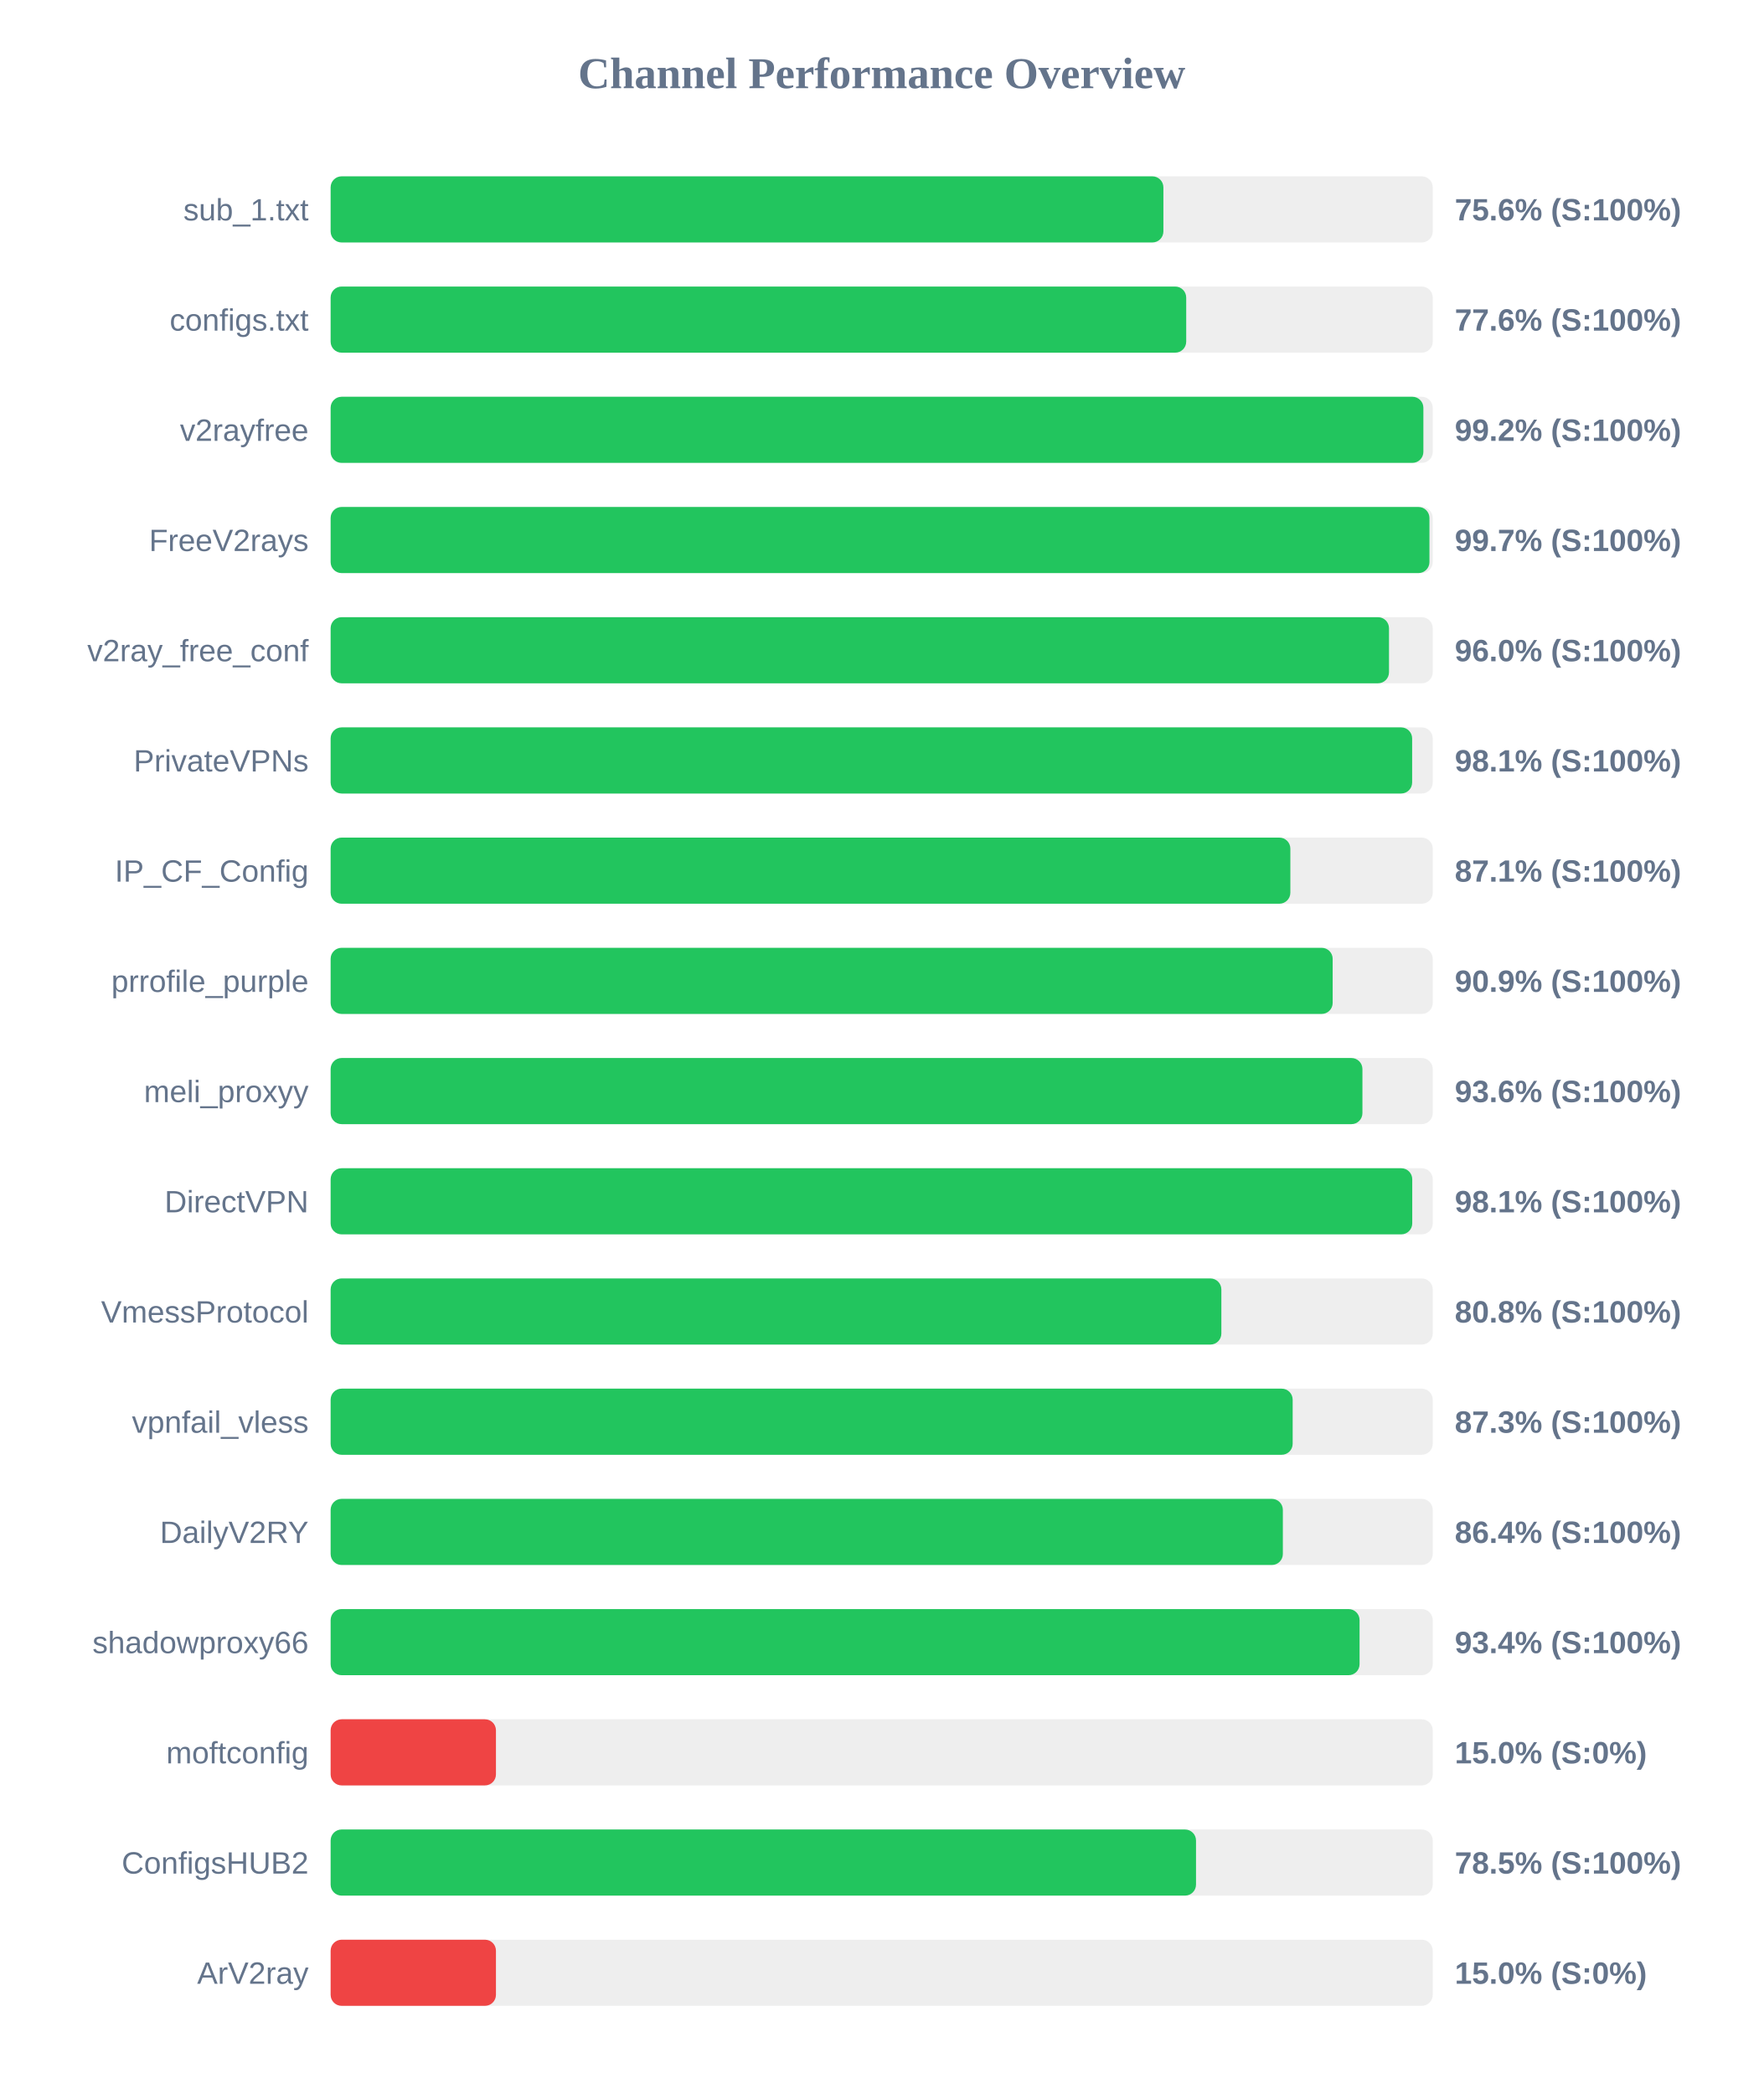
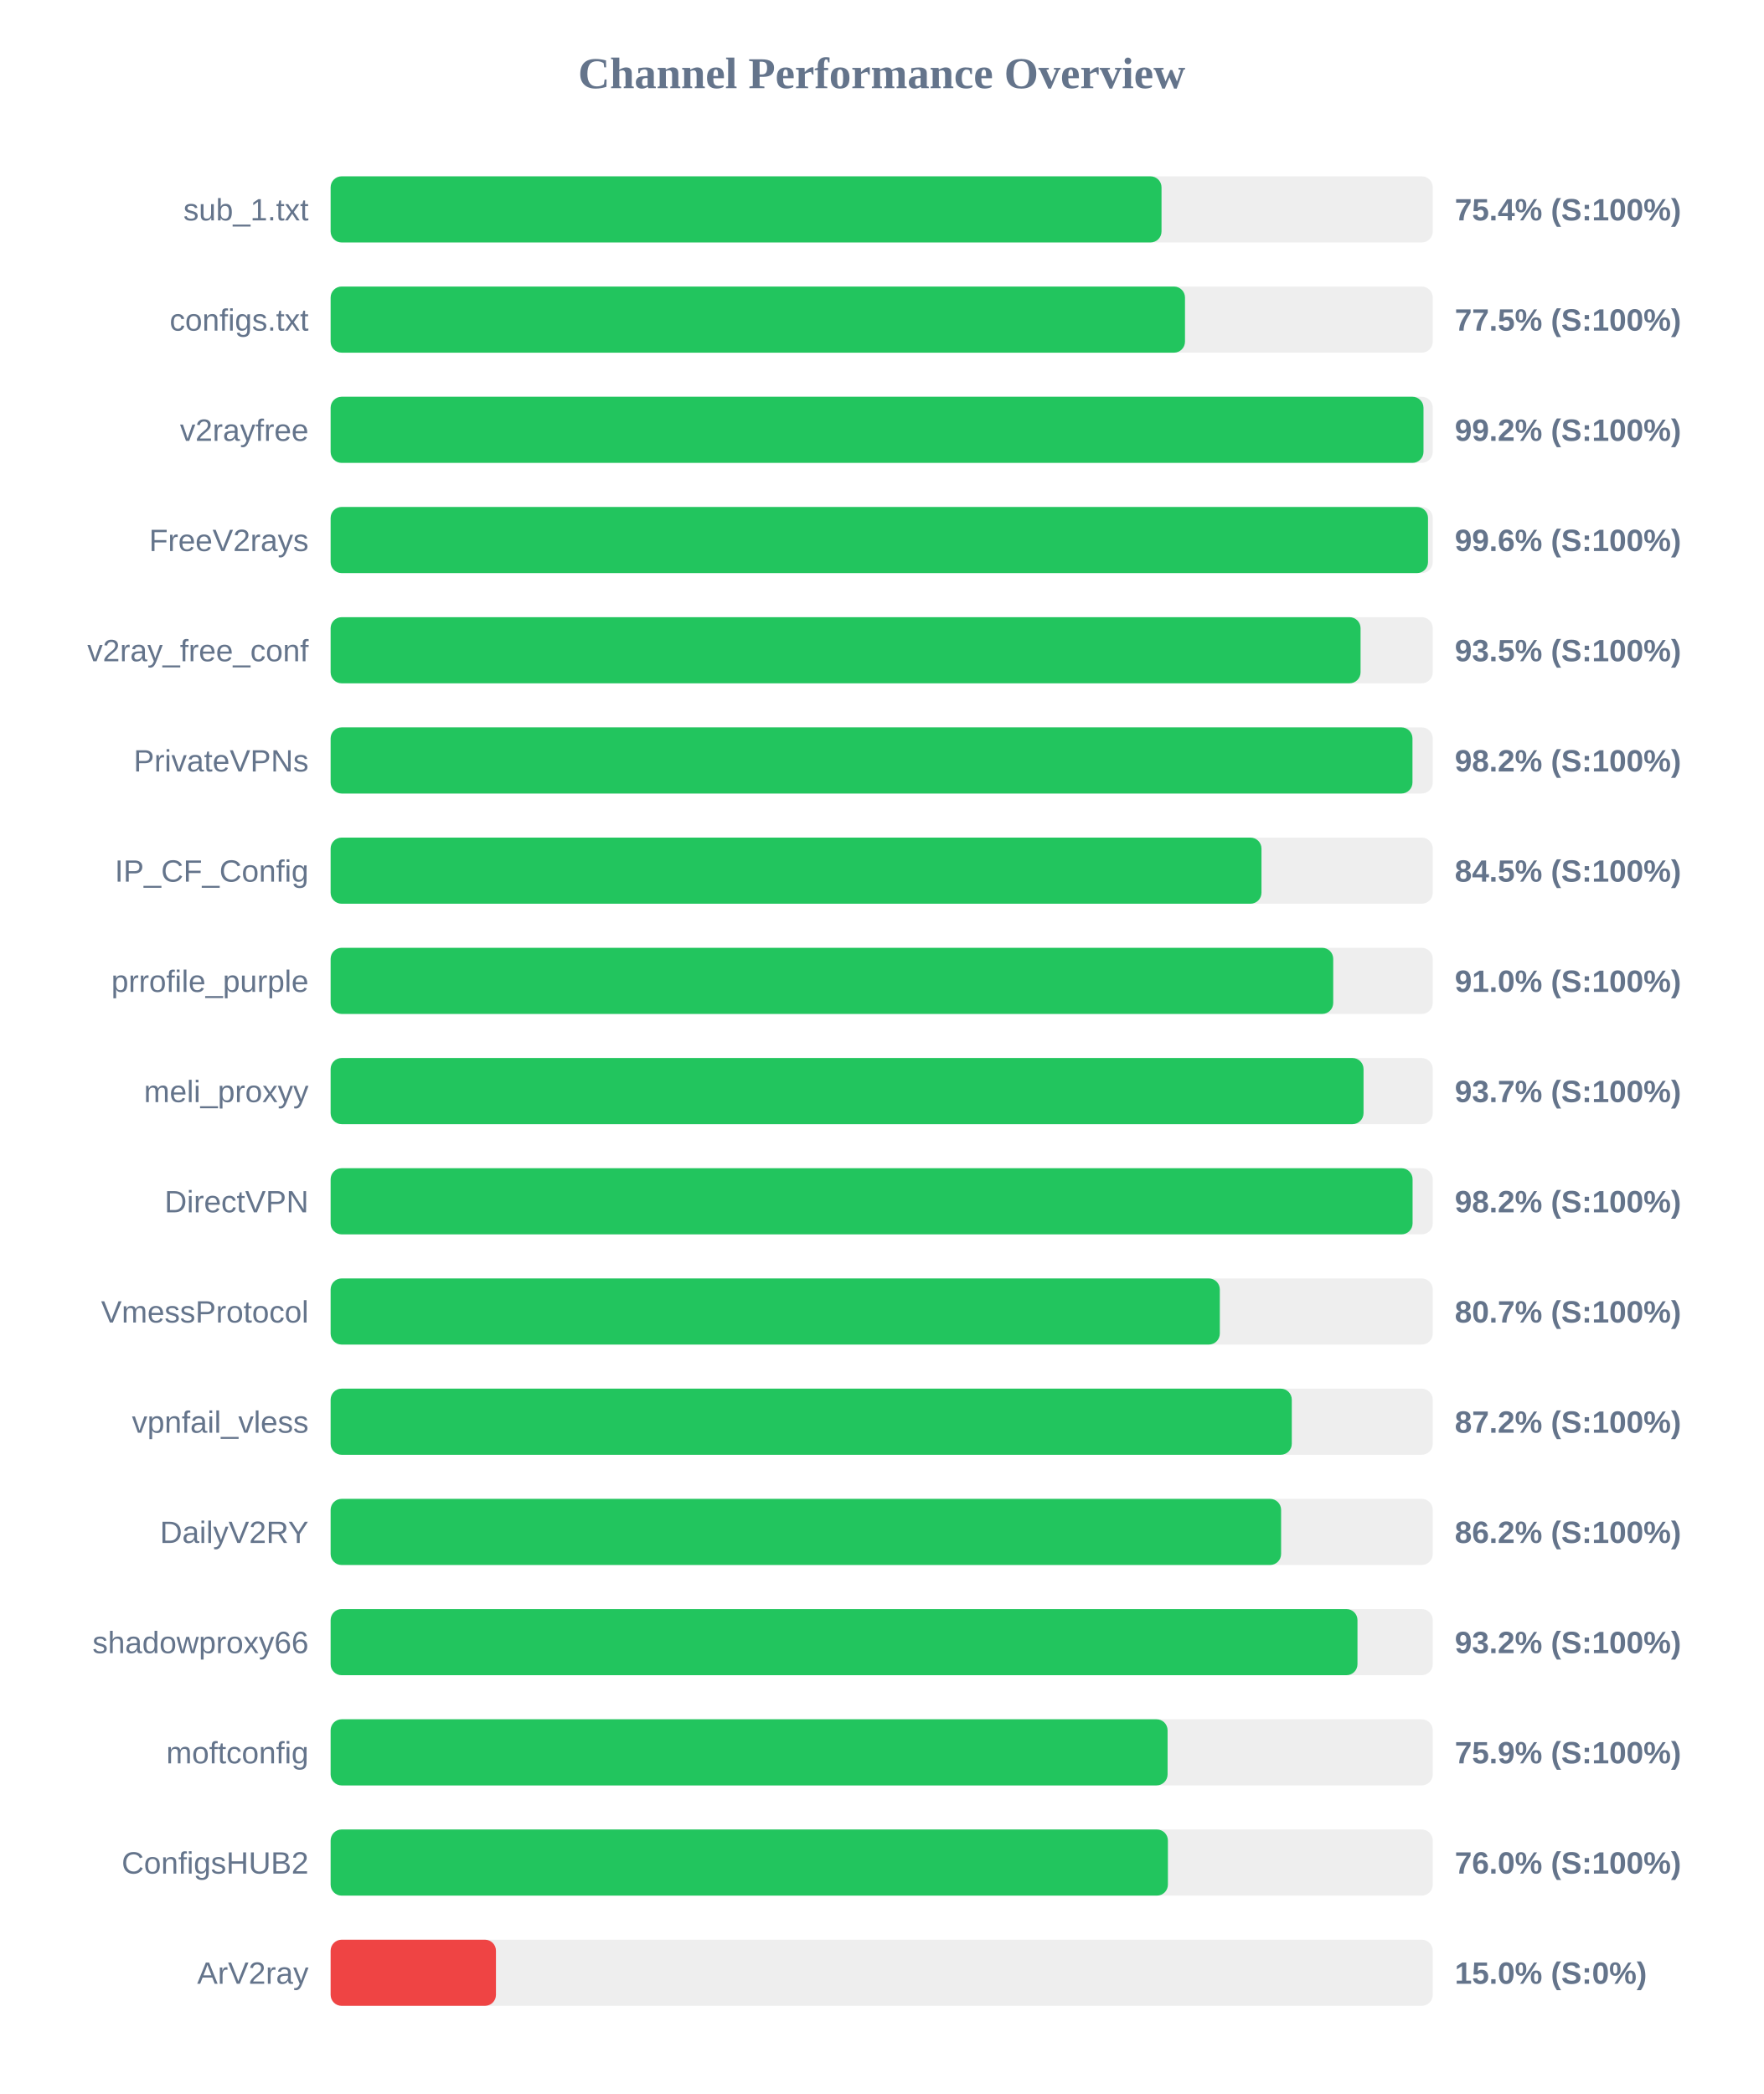
<svg xmlns="http://www.w3.org/2000/svg" width="800" height="950" version="1.1">
  <style>
        .row { font: 14px Arial; fill: #64748b; }
        .score { font: bold 14px Arial; fill: #64748b; }
    </style>
  <text x="400" y="40" text-anchor="middle" font-size="20px" font-weight="bold" fill="#64748b">Channel Performance Overview</text>
  <rect x="150" y="80" width="500" height="30" fill="#eee" rx="5" />
-   <rect x="150" y="80" width="377.8" height="30" fill="#22c55e" rx="5" />
+   <rect x="150" y="80" width="376.95" height="30" fill="#22c55e" rx="5" />
  <text x="140" y="100" text-anchor="end" class="row">sub_1.txt</text>
-   <text x="660" y="100" text-anchor="start" class="score">75.6% (S:100%)</text>
+   <text x="660" y="100" text-anchor="start" class="score">75.4% (S:100%)</text>
  <rect x="150" y="130" width="500" height="30" fill="#eee" rx="5" />
-   <rect x="150" y="130" width="388.15" height="30" fill="#22c55e" rx="5" />
+   <rect x="150" y="130" width="387.6" height="30" fill="#22c55e" rx="5" />
  <text x="140" y="150" text-anchor="end" class="row">configs.txt</text>
-   <text x="660" y="150" text-anchor="start" class="score">77.6% (S:100%)</text>
+   <text x="660" y="150" text-anchor="start" class="score">77.5% (S:100%)</text>
  <rect x="150" y="180" width="500" height="30" fill="#eee" rx="5" />
-   <rect x="150" y="180" width="495.75" height="30" fill="#22c55e" rx="5" />
+   <rect x="150" y="180" width="495.8" height="30" fill="#22c55e" rx="5" />
  <text x="140" y="200" text-anchor="end" class="row">v2rayfree</text>
  <text x="660" y="200" text-anchor="start" class="score">99.2% (S:100%)</text>
  <rect x="150" y="230" width="500" height="30" fill="#eee" rx="5" />
-   <rect x="150" y="230" width="498.5" height="30" fill="#22c55e" rx="5" />
+   <rect x="150" y="230" width="497.85" height="30" fill="#22c55e" rx="5" />
  <text x="140" y="250" text-anchor="end" class="row">FreeV2rays</text>
-   <text x="660" y="250" text-anchor="start" class="score">99.7% (S:100%)</text>
+   <text x="660" y="250" text-anchor="start" class="score">99.6% (S:100%)</text>
  <rect x="150" y="280" width="500" height="30" fill="#eee" rx="5" />
-   <rect x="150" y="280" width="480.15" height="30" fill="#22c55e" rx="5" />
+   <rect x="150" y="280" width="467.25" height="30" fill="#22c55e" rx="5" />
  <text x="140" y="300" text-anchor="end" class="row">v2ray_free_conf</text>
-   <text x="660" y="300" text-anchor="start" class="score">96.0% (S:100%)</text>
+   <text x="660" y="300" text-anchor="start" class="score">93.5% (S:100%)</text>
  <rect x="150" y="330" width="500" height="30" fill="#eee" rx="5" />
-   <rect x="150" y="330" width="490.65" height="30" fill="#22c55e" rx="5" />
+   <rect x="150" y="330" width="490.8" height="30" fill="#22c55e" rx="5" />
  <text x="140" y="350" text-anchor="end" class="row">PrivateVPNs</text>
-   <text x="660" y="350" text-anchor="start" class="score">98.1% (S:100%)</text>
+   <text x="660" y="350" text-anchor="start" class="score">98.2% (S:100%)</text>
  <rect x="150" y="380" width="500" height="30" fill="#eee" rx="5" />
-   <rect x="150" y="380" width="435.4" height="30" fill="#22c55e" rx="5" />
+   <rect x="150" y="380" width="422.3" height="30" fill="#22c55e" rx="5" />
  <text x="140" y="400" text-anchor="end" class="row">IP_CF_Config</text>
-   <text x="660" y="400" text-anchor="start" class="score">87.1% (S:100%)</text>
+   <text x="660" y="400" text-anchor="start" class="score">84.5% (S:100%)</text>
  <rect x="150" y="430" width="500" height="30" fill="#eee" rx="5" />
-   <rect x="150" y="430" width="454.6" height="30" fill="#22c55e" rx="5" />
+   <rect x="150" y="430" width="454.85" height="30" fill="#22c55e" rx="5" />
  <text x="140" y="450" text-anchor="end" class="row">prrofile_purple</text>
-   <text x="660" y="450" text-anchor="start" class="score">90.9% (S:100%)</text>
+   <text x="660" y="450" text-anchor="start" class="score">91.0% (S:100%)</text>
  <rect x="150" y="480" width="500" height="30" fill="#eee" rx="5" />
-   <rect x="150" y="480" width="468.1" height="30" fill="#22c55e" rx="5" />
+   <rect x="150" y="480" width="468.6" height="30" fill="#22c55e" rx="5" />
  <text x="140" y="500" text-anchor="end" class="row">meli_proxyy</text>
-   <text x="660" y="500" text-anchor="start" class="score">93.6% (S:100%)</text>
+   <text x="660" y="500" text-anchor="start" class="score">93.7% (S:100%)</text>
  <rect x="150" y="530" width="500" height="30" fill="#eee" rx="5" />
-   <rect x="150" y="530" width="490.7" height="30" fill="#22c55e" rx="5" />
+   <rect x="150" y="530" width="490.85" height="30" fill="#22c55e" rx="5" />
  <text x="140" y="550" text-anchor="end" class="row">DirectVPN</text>
-   <text x="660" y="550" text-anchor="start" class="score">98.1% (S:100%)</text>
+   <text x="660" y="550" text-anchor="start" class="score">98.2% (S:100%)</text>
  <rect x="150" y="580" width="500" height="30" fill="#eee" rx="5" />
-   <rect x="150" y="580" width="404.1" height="30" fill="#22c55e" rx="5" />
+   <rect x="150" y="580" width="403.4" height="30" fill="#22c55e" rx="5" />
  <text x="140" y="600" text-anchor="end" class="row">VmessProtocol</text>
-   <text x="660" y="600" text-anchor="start" class="score">80.8% (S:100%)</text>
+   <text x="660" y="600" text-anchor="start" class="score">80.7% (S:100%)</text>
  <rect x="150" y="630" width="500" height="30" fill="#eee" rx="5" />
-   <rect x="150" y="630" width="436.45" height="30" fill="#22c55e" rx="5" />
+   <rect x="150" y="630" width="436.05" height="30" fill="#22c55e" rx="5" />
  <text x="140" y="650" text-anchor="end" class="row">vpnfail_vless</text>
-   <text x="660" y="650" text-anchor="start" class="score">87.3% (S:100%)</text>
+   <text x="660" y="650" text-anchor="start" class="score">87.2% (S:100%)</text>
  <rect x="150" y="680" width="500" height="30" fill="#eee" rx="5" />
-   <rect x="150" y="680" width="432.0" height="30" fill="#22c55e" rx="5" />
+   <rect x="150" y="680" width="431.2" height="30" fill="#22c55e" rx="5" />
  <text x="140" y="700" text-anchor="end" class="row">DailyV2RY</text>
-   <text x="660" y="700" text-anchor="start" class="score">86.4% (S:100%)</text>
+   <text x="660" y="700" text-anchor="start" class="score">86.2% (S:100%)</text>
  <rect x="150" y="730" width="500" height="30" fill="#eee" rx="5" />
-   <rect x="150" y="730" width="466.8" height="30" fill="#22c55e" rx="5" />
+   <rect x="150" y="730" width="465.85" height="30" fill="#22c55e" rx="5" />
  <text x="140" y="750" text-anchor="end" class="row">shadowproxy66</text>
-   <text x="660" y="750" text-anchor="start" class="score">93.4% (S:100%)</text>
+   <text x="660" y="750" text-anchor="start" class="score">93.2% (S:100%)</text>
  <rect x="150" y="780" width="500" height="30" fill="#eee" rx="5" />
-   <rect x="150" y="780" width="75.0" height="30" fill="#ef4444" rx="5" />
+   <rect x="150" y="780" width="379.7" height="30" fill="#22c55e" rx="5" />
  <text x="140" y="800" text-anchor="end" class="row">moftconfig</text>
-   <text x="660" y="800" text-anchor="start" class="score">15.0% (S:0%)</text>
+   <text x="660" y="800" text-anchor="start" class="score">75.9% (S:100%)</text>
  <rect x="150" y="830" width="500" height="30" fill="#eee" rx="5" />
-   <rect x="150" y="830" width="392.6" height="30" fill="#22c55e" rx="5" />
+   <rect x="150" y="830" width="379.85" height="30" fill="#22c55e" rx="5" />
  <text x="140" y="850" text-anchor="end" class="row">ConfigsHUB2</text>
-   <text x="660" y="850" text-anchor="start" class="score">78.5% (S:100%)</text>
+   <text x="660" y="850" text-anchor="start" class="score">76.0% (S:100%)</text>
  <rect x="150" y="880" width="500" height="30" fill="#eee" rx="5" />
  <rect x="150" y="880" width="75.0" height="30" fill="#ef4444" rx="5" />
  <text x="140" y="900" text-anchor="end" class="row">ArV2ray</text>
  <text x="660" y="900" text-anchor="start" class="score">15.0% (S:0%)</text>
</svg>
